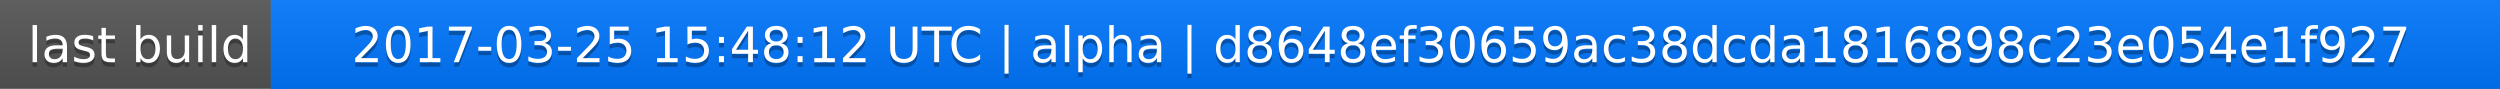
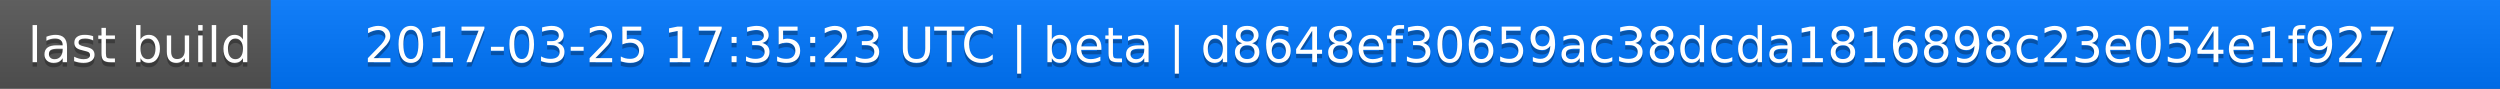
<svg xmlns="http://www.w3.org/2000/svg" width="563" height="20">
  <linearGradient id="a" x2="0" y2="100%">
    <stop offset="0" stop-color="#bbb" stop-opacity=".1" />
    <stop offset="1" stop-opacity=".1" />
  </linearGradient>
  <rect rx="0" width="563" height="20" fill="#555" />
  <rect rx="0" x="61" width="502" height="20" fill="#07f" />
  <path fill="#07f" d="M61 0h4v20h-4z" />
  <rect rx="0" width="563" height="20" fill="url(#a)" />
  <g fill="#fff" text-anchor="middle" font-family="DejaVu Sans,Verdana,Geneva,sans-serif" font-size="11">
    <text x="31.5" y="15" fill="#010101" fill-opacity=".3">last build</text>
    <text x="31.5" y="14">last build</text>
-     <text x="311" y="15" fill="#010101" fill-opacity=".3">2017-03-25 15:48:12 UTC | alpha | d8648ef30659ac38dcda1816898c23e054e1f927</text>
-     <text x="311" y="14">2017-03-25 15:48:12 UTC | alpha | d8648ef30659ac38dcda1816898c23e054e1f927</text>
+     <text x="311" y="15" fill="#010101" fill-opacity=".3">2017-03-25 17:35:23 UTC | beta | d8648ef30659ac38dcda1816898c23e054e1f927</text>
+     <text x="311" y="14">2017-03-25 17:35:23 UTC | beta | d8648ef30659ac38dcda1816898c23e054e1f927</text>
  </g>
</svg>
